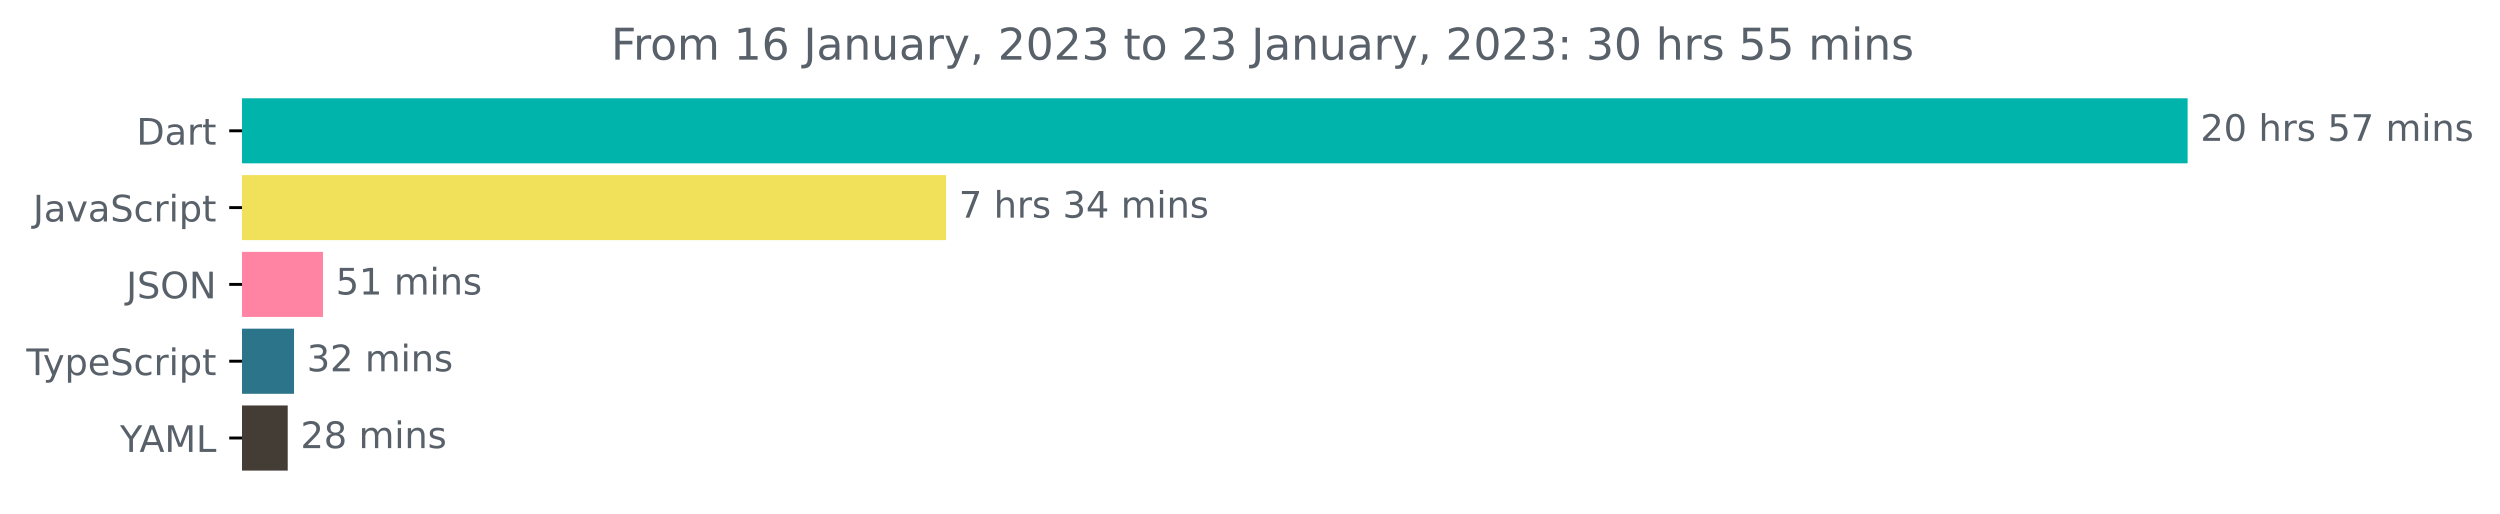
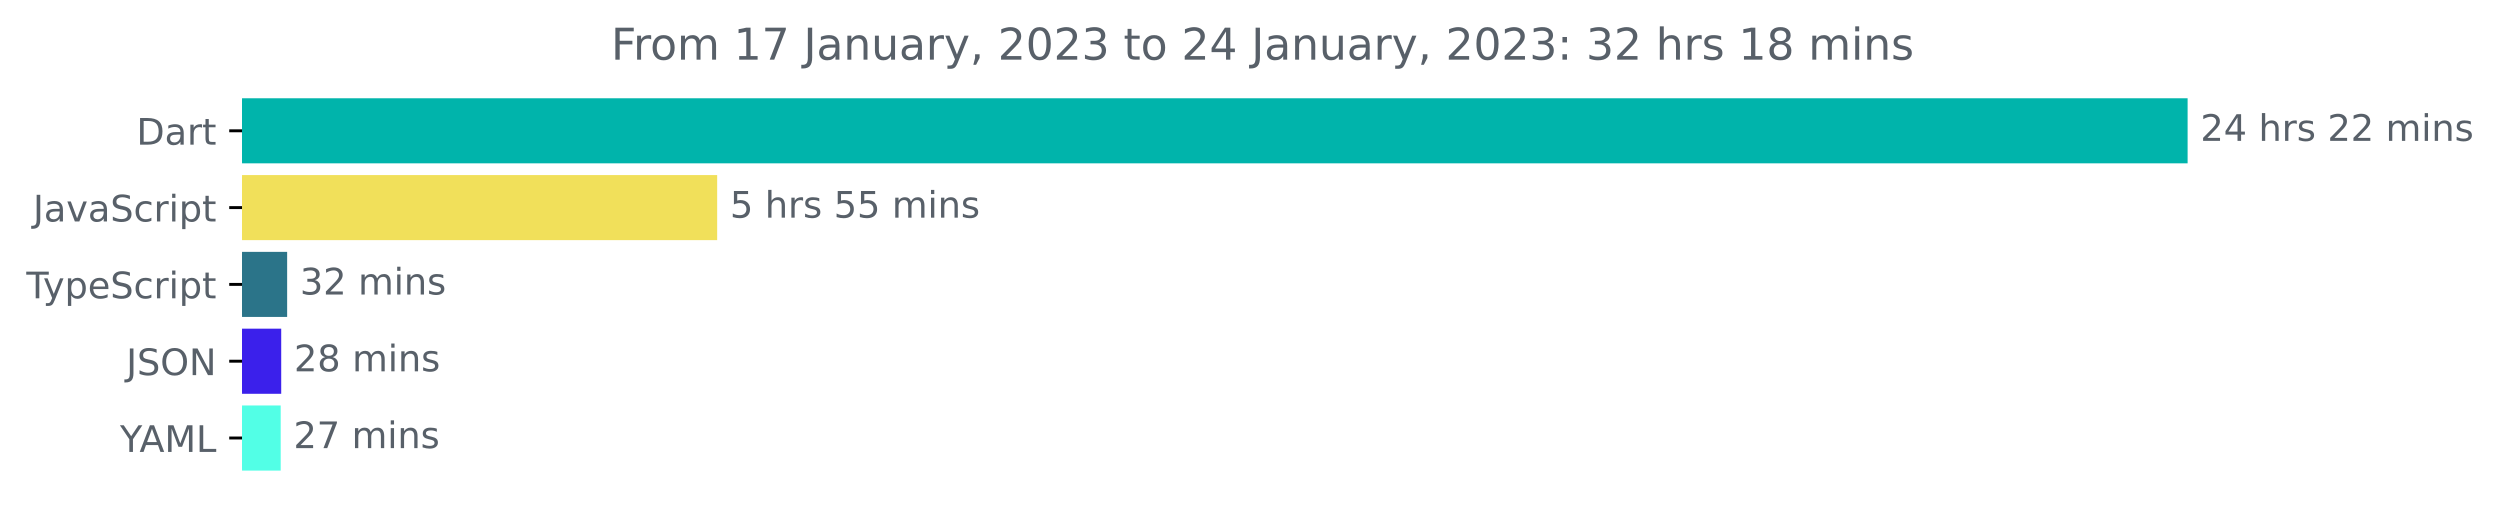
<svg xmlns="http://www.w3.org/2000/svg" xmlns:xlink="http://www.w3.org/1999/xlink" width="683.507pt" height="140.398pt" viewBox="0 0 683.507 140.398" version="1.1">
  <defs>
    <style type="text/css">*{stroke-linejoin: round; stroke-linecap: butt}</style>
  </defs>
  <g id="figure_1">
    <g id="patch_1">
      <path d="M -0 140.398  L 683.507 140.398  L 683.507 0  L -0 0  L -0 140.398  z " style="fill: none" />
    </g>
    <g id="axes_1">
      <g id="patch_2">
-         <path d="M 66.17 27.358  L 597.599 27.358  L 597.599 44.158  L 66.17 44.158  z " clip-path="url(#paefeb272a1)" style="fill: #00b4ab; stroke: #00b4ab; stroke-linejoin: miter" />
+         <path d="M 66.17 27.358  L 597.599 27.358  L 597.599 44.158  L 66.17 44.158  z " clip-path="url(#pf292b20eb8)" style="fill: #00b4ab; stroke: #00b4ab; stroke-linejoin: miter" />
      </g>
      <g id="patch_3">
-         <path d="M 66.17 48.358  L 258.156 48.358  L 258.156 65.158  L 66.17 65.158  z " clip-path="url(#paefeb272a1)" style="fill: #f1e05a; stroke: #f1e05a; stroke-linejoin: miter" />
+         <path d="M 66.17 48.358  L 195.576 48.358  L 195.576 65.158  L 66.17 65.158  z " clip-path="url(#pf292b20eb8)" style="fill: #f1e05a; stroke: #f1e05a; stroke-linejoin: miter" />
      </g>
      <g id="patch_4">
-         <path d="M 66.17 69.358  L 87.807 69.358  L 87.807 86.158  L 66.17 86.158  z " clip-path="url(#paefeb272a1)" style="fill: #ff84a4; stroke: #ff84a4; stroke-linejoin: miter" />
+         <path d="M 66.17 69.358  L 78.005 69.358  L 78.005 86.158  L 66.17 86.158  z " clip-path="url(#pf292b20eb8)" style="fill: #2b7489; stroke: #2b7489; stroke-linejoin: miter" />
      </g>
      <g id="patch_5">
-         <path d="M 66.17 90.358  L 79.889 90.358  L 79.889 107.158  L 66.17 107.158  z " clip-path="url(#paefeb272a1)" style="fill: #2b7489; stroke: #2b7489; stroke-linejoin: miter" />
+         <path d="M 66.17 90.358  L 76.385 90.358  L 76.385 107.158  L 66.17 107.158  z " clip-path="url(#pf292b20eb8)" style="fill: #3b20eb; stroke: #3b20eb; stroke-linejoin: miter" />
      </g>
      <g id="patch_6">
-         <path d="M 66.17 111.358  L 78.164 111.358  L 78.164 128.158  L 66.17 128.158  z " clip-path="url(#paefeb272a1)" style="fill: #433d35; stroke: #433d35; stroke-linejoin: miter" />
+         <path d="M 66.17 111.358  L 76.244 111.358  L 76.244 128.158  L 66.17 128.158  z " clip-path="url(#pf292b20eb8)" style="fill: #52ffe6; stroke: #52ffe6; stroke-linejoin: miter" />
      </g>
      <g id="matplotlib.axis_1" />
      <g id="matplotlib.axis_2">
        <g id="ytick_1">
          <g id="line2d_1">
            <defs>
-               <path id="mfc40a7a121" d="M 0 0  L -3.5 0  " style="stroke: #000000; stroke-width: 0.8" />
+               <path id="m18ffba8c3c" d="M 0 0  L -3.5 0  " style="stroke: #000000; stroke-width: 0.8" />
            </defs>
            <g>
-               <use xlink:href="#mfc40a7a121" x="66.17" y="35.758" style="stroke: #000000; stroke-width: 0.8" />
+               <use xlink:href="#m18ffba8c3c" x="66.17" y="35.758" style="stroke: #000000; stroke-width: 0.8" />
            </g>
          </g>
          <g id="text_1">
            <g style="fill: #586069" transform="translate(37.31094 39.55734)scale(0.1 -0.1)">
              <defs>
                <path id="DejaVuSans-44" d="M 1259 4147  L 1259 519  L 2022 519  Q 2988 519 3436 956  Q 3884 1394 3884 2338  Q 3884 3275 3436 3711  Q 2988 4147 2022 4147  L 1259 4147  z M 628 4666  L 1925 4666  Q 3281 4666 3915 4102  Q 4550 3538 4550 2338  Q 4550 1131 3912 565  Q 3275 0 1925 0  L 628 0  L 628 4666  z " transform="scale(0.015625)" />
                <path id="DejaVuSans-61" d="M 2194 1759  Q 1497 1759 1228 1600  Q 959 1441 959 1056  Q 959 750 1161 570  Q 1363 391 1709 391  Q 2188 391 2477 730  Q 2766 1069 2766 1631  L 2766 1759  L 2194 1759  z M 3341 1997  L 3341 0  L 2766 0  L 2766 531  Q 2569 213 2275 61  Q 1981 -91 1556 -91  Q 1019 -91 701 211  Q 384 513 384 1019  Q 384 1609 779 1909  Q 1175 2209 1959 2209  L 2766 2209  L 2766 2266  Q 2766 2663 2505 2880  Q 2244 3097 1772 3097  Q 1472 3097 1187 3025  Q 903 2953 641 2809  L 641 3341  Q 956 3463 1253 3523  Q 1550 3584 1831 3584  Q 2591 3584 2966 3190  Q 3341 2797 3341 1997  z " transform="scale(0.015625)" />
                <path id="DejaVuSans-72" d="M 2631 2963  Q 2534 3019 2420 3045  Q 2306 3072 2169 3072  Q 1681 3072 1420 2755  Q 1159 2438 1159 1844  L 1159 0  L 581 0  L 581 3500  L 1159 3500  L 1159 2956  Q 1341 3275 1631 3429  Q 1922 3584 2338 3584  Q 2397 3584 2469 3576  Q 2541 3569 2628 3553  L 2631 2963  z " transform="scale(0.015625)" />
                <path id="DejaVuSans-74" d="M 1172 4494  L 1172 3500  L 2356 3500  L 2356 3053  L 1172 3053  L 1172 1153  Q 1172 725 1289 603  Q 1406 481 1766 481  L 2356 481  L 2356 0  L 1766 0  Q 1100 0 847 248  Q 594 497 594 1153  L 594 3053  L 172 3053  L 172 3500  L 594 3500  L 594 4494  L 1172 4494  z " transform="scale(0.015625)" />
              </defs>
              <use xlink:href="#DejaVuSans-44" />
              <use xlink:href="#DejaVuSans-61" x="77.002" />
              <use xlink:href="#DejaVuSans-72" x="138.281" />
              <use xlink:href="#DejaVuSans-74" x="179.395" />
            </g>
          </g>
        </g>
        <g id="ytick_2">
          <g id="line2d_2">
            <g>
-               <use xlink:href="#mfc40a7a121" x="66.17" y="56.758" style="stroke: #000000; stroke-width: 0.8" />
+               <use xlink:href="#m18ffba8c3c" x="66.17" y="56.758" style="stroke: #000000; stroke-width: 0.8" />
            </g>
          </g>
          <g id="text_2">
            <g style="fill: #586069" transform="translate(9.040625 60.55734)scale(0.1 -0.1)">
              <defs>
                <path id="DejaVuSans-4a" d="M 628 4666  L 1259 4666  L 1259 325  Q 1259 -519 939 -900  Q 619 -1281 -91 -1281  L -331 -1281  L -331 -750  L -134 -750  Q 284 -750 456 -515  Q 628 -281 628 325  L 628 4666  z " transform="scale(0.015625)" />
                <path id="DejaVuSans-76" d="M 191 3500  L 800 3500  L 1894 563  L 2988 3500  L 3597 3500  L 2284 0  L 1503 0  L 191 3500  z " transform="scale(0.015625)" />
                <path id="DejaVuSans-53" d="M 3425 4513  L 3425 3897  Q 3066 4069 2747 4153  Q 2428 4238 2131 4238  Q 1616 4238 1336 4038  Q 1056 3838 1056 3469  Q 1056 3159 1242 3001  Q 1428 2844 1947 2747  L 2328 2669  Q 3034 2534 3370 2195  Q 3706 1856 3706 1288  Q 3706 609 3251 259  Q 2797 -91 1919 -91  Q 1588 -91 1214 -16  Q 841 59 441 206  L 441 856  Q 825 641 1194 531  Q 1563 422 1919 422  Q 2459 422 2753 634  Q 3047 847 3047 1241  Q 3047 1584 2836 1778  Q 2625 1972 2144 2069  L 1759 2144  Q 1053 2284 737 2584  Q 422 2884 422 3419  Q 422 4038 858 4394  Q 1294 4750 2059 4750  Q 2388 4750 2728 4690  Q 3069 4631 3425 4513  z " transform="scale(0.015625)" />
                <path id="DejaVuSans-63" d="M 3122 3366  L 3122 2828  Q 2878 2963 2633 3030  Q 2388 3097 2138 3097  Q 1578 3097 1268 2742  Q 959 2388 959 1747  Q 959 1106 1268 751  Q 1578 397 2138 397  Q 2388 397 2633 464  Q 2878 531 3122 666  L 3122 134  Q 2881 22 2623 -34  Q 2366 -91 2075 -91  Q 1284 -91 818 406  Q 353 903 353 1747  Q 353 2603 823 3093  Q 1294 3584 2113 3584  Q 2378 3584 2631 3529  Q 2884 3475 3122 3366  z " transform="scale(0.015625)" />
                <path id="DejaVuSans-69" d="M 603 3500  L 1178 3500  L 1178 0  L 603 0  L 603 3500  z M 603 4863  L 1178 4863  L 1178 4134  L 603 4134  L 603 4863  z " transform="scale(0.015625)" />
                <path id="DejaVuSans-70" d="M 1159 525  L 1159 -1331  L 581 -1331  L 581 3500  L 1159 3500  L 1159 2969  Q 1341 3281 1617 3432  Q 1894 3584 2278 3584  Q 2916 3584 3314 3078  Q 3713 2572 3713 1747  Q 3713 922 3314 415  Q 2916 -91 2278 -91  Q 1894 -91 1617 61  Q 1341 213 1159 525  z M 3116 1747  Q 3116 2381 2855 2742  Q 2594 3103 2138 3103  Q 1681 3103 1420 2742  Q 1159 2381 1159 1747  Q 1159 1113 1420 752  Q 1681 391 2138 391  Q 2594 391 2855 752  Q 3116 1113 3116 1747  z " transform="scale(0.015625)" />
              </defs>
              <use xlink:href="#DejaVuSans-4a" />
              <use xlink:href="#DejaVuSans-61" x="29.492" />
              <use xlink:href="#DejaVuSans-76" x="90.771" />
              <use xlink:href="#DejaVuSans-61" x="149.951" />
              <use xlink:href="#DejaVuSans-53" x="211.23" />
              <use xlink:href="#DejaVuSans-63" x="274.707" />
              <use xlink:href="#DejaVuSans-72" x="329.688" />
              <use xlink:href="#DejaVuSans-69" x="370.801" />
              <use xlink:href="#DejaVuSans-70" x="398.584" />
              <use xlink:href="#DejaVuSans-74" x="462.061" />
            </g>
          </g>
        </g>
        <g id="ytick_3">
          <g id="line2d_3">
            <g>
-               <use xlink:href="#mfc40a7a121" x="66.17" y="77.758" style="stroke: #000000; stroke-width: 0.8" />
+               <use xlink:href="#m18ffba8c3c" x="66.17" y="77.758" style="stroke: #000000; stroke-width: 0.8" />
            </g>
          </g>
          <g id="text_3">
-             <g style="fill: #586069" transform="translate(34.51875 81.55734)scale(0.1 -0.1)">
-               <defs>
-                 <path id="DejaVuSans-4f" d="M 2522 4238  Q 1834 4238 1429 3725  Q 1025 3213 1025 2328  Q 1025 1447 1429 934  Q 1834 422 2522 422  Q 3209 422 3611 934  Q 4013 1447 4013 2328  Q 4013 3213 3611 3725  Q 3209 4238 2522 4238  z M 2522 4750  Q 3503 4750 4090 4092  Q 4678 3434 4678 2328  Q 4678 1225 4090 567  Q 3503 -91 2522 -91  Q 1538 -91 948 565  Q 359 1222 359 2328  Q 359 3434 948 4092  Q 1538 4750 2522 4750  z " transform="scale(0.015625)" />
-                 <path id="DejaVuSans-4e" d="M 628 4666  L 1478 4666  L 3547 763  L 3547 4666  L 4159 4666  L 4159 0  L 3309 0  L 1241 3903  L 1241 0  L 628 0  L 628 4666  z " transform="scale(0.015625)" />
-               </defs>
-               <use xlink:href="#DejaVuSans-4a" />
-               <use xlink:href="#DejaVuSans-53" x="29.492" />
-               <use xlink:href="#DejaVuSans-4f" x="92.969" />
-               <use xlink:href="#DejaVuSans-4e" x="171.68" />
-             </g>
-           </g>
-         </g>
-         <g id="ytick_4">
-           <g id="line2d_4">
-             <g>
-               <use xlink:href="#mfc40a7a121" x="66.17" y="98.758" style="stroke: #000000; stroke-width: 0.8" />
-             </g>
-           </g>
-           <g id="text_4">
-             <g style="fill: #586069" transform="translate(7.2 102.5573)scale(0.1 -0.1)">
+             <g style="fill: #586069" transform="translate(7.2 81.55734)scale(0.1 -0.1)">
              <defs>
                <path id="DejaVuSans-54" d="M -19 4666  L 3928 4666  L 3928 4134  L 2272 4134  L 2272 0  L 1638 0  L 1638 4134  L -19 4134  L -19 4666  z " transform="scale(0.015625)" />
                <path id="DejaVuSans-79" d="M 2059 -325  Q 1816 -950 1584 -1140  Q 1353 -1331 966 -1331  L 506 -1331  L 506 -850  L 844 -850  Q 1081 -850 1212 -737  Q 1344 -625 1503 -206  L 1606 56  L 191 3500  L 800 3500  L 1894 763  L 2988 3500  L 3597 3500  L 2059 -325  z " transform="scale(0.015625)" />
                <path id="DejaVuSans-65" d="M 3597 1894  L 3597 1613  L 953 1613  Q 991 1019 1311 708  Q 1631 397 2203 397  Q 2534 397 2845 478  Q 3156 559 3463 722  L 3463 178  Q 3153 47 2828 -22  Q 2503 -91 2169 -91  Q 1331 -91 842 396  Q 353 884 353 1716  Q 353 2575 817 3079  Q 1281 3584 2069 3584  Q 2775 3584 3186 3129  Q 3597 2675 3597 1894  z M 3022 2063  Q 3016 2534 2758 2815  Q 2500 3097 2075 3097  Q 1594 3097 1305 2825  Q 1016 2553 972 2059  L 3022 2063  z " transform="scale(0.015625)" />
              </defs>
              <use xlink:href="#DejaVuSans-54" />
              <use xlink:href="#DejaVuSans-79" x="45.459" />
              <use xlink:href="#DejaVuSans-70" x="104.639" />
              <use xlink:href="#DejaVuSans-65" x="168.115" />
              <use xlink:href="#DejaVuSans-53" x="229.639" />
              <use xlink:href="#DejaVuSans-63" x="293.115" />
              <use xlink:href="#DejaVuSans-72" x="348.096" />
              <use xlink:href="#DejaVuSans-69" x="389.209" />
              <use xlink:href="#DejaVuSans-70" x="416.992" />
              <use xlink:href="#DejaVuSans-74" x="480.469" />
            </g>
          </g>
        </g>
+         <g id="ytick_4">
+           <g id="line2d_4">
+             <g>
+               <use xlink:href="#m18ffba8c3c" x="66.17" y="98.758" style="stroke: #000000; stroke-width: 0.8" />
+             </g>
+           </g>
+           <g id="text_4">
+             <g style="fill: #586069" transform="translate(34.51875 102.5573)scale(0.1 -0.1)">
+               <defs>
+                 <path id="DejaVuSans-4f" d="M 2522 4238  Q 1834 4238 1429 3725  Q 1025 3213 1025 2328  Q 1025 1447 1429 934  Q 1834 422 2522 422  Q 3209 422 3611 934  Q 4013 1447 4013 2328  Q 4013 3213 3611 3725  Q 3209 4238 2522 4238  z M 2522 4750  Q 3503 4750 4090 4092  Q 4678 3434 4678 2328  Q 4678 1225 4090 567  Q 3503 -91 2522 -91  Q 1538 -91 948 565  Q 359 1222 359 2328  Q 359 3434 948 4092  Q 1538 4750 2522 4750  z " transform="scale(0.015625)" />
+                 <path id="DejaVuSans-4e" d="M 628 4666  L 1478 4666  L 3547 763  L 3547 4666  L 4159 4666  L 4159 0  L 3309 0  L 1241 3903  L 1241 0  L 628 0  L 628 4666  z " transform="scale(0.015625)" />
+               </defs>
+               <use xlink:href="#DejaVuSans-4a" />
+               <use xlink:href="#DejaVuSans-53" x="29.492" />
+               <use xlink:href="#DejaVuSans-4f" x="92.969" />
+               <use xlink:href="#DejaVuSans-4e" x="171.68" />
+             </g>
+           </g>
+         </g>
        <g id="ytick_5">
          <g id="line2d_5">
            <g>
-               <use xlink:href="#mfc40a7a121" x="66.17" y="119.758" style="stroke: #000000; stroke-width: 0.8" />
+               <use xlink:href="#m18ffba8c3c" x="66.17" y="119.758" style="stroke: #000000; stroke-width: 0.8" />
            </g>
          </g>
          <g id="text_5">
            <g style="fill: #586069" transform="translate(32.79688 123.5573)scale(0.1 -0.1)">
              <defs>
                <path id="DejaVuSans-59" d="M -13 4666  L 666 4666  L 1959 2747  L 3244 4666  L 3922 4666  L 2272 2222  L 2272 0  L 1638 0  L 1638 2222  L -13 4666  z " transform="scale(0.015625)" />
                <path id="DejaVuSans-41" d="M 2188 4044  L 1331 1722  L 3047 1722  L 2188 4044  z M 1831 4666  L 2547 4666  L 4325 0  L 3669 0  L 3244 1197  L 1141 1197  L 716 0  L 50 0  L 1831 4666  z " transform="scale(0.015625)" />
                <path id="DejaVuSans-4d" d="M 628 4666  L 1569 4666  L 2759 1491  L 3956 4666  L 4897 4666  L 4897 0  L 4281 0  L 4281 4097  L 3078 897  L 2444 897  L 1241 4097  L 1241 0  L 628 0  L 628 4666  z " transform="scale(0.015625)" />
                <path id="DejaVuSans-4c" d="M 628 4666  L 1259 4666  L 1259 531  L 3531 531  L 3531 0  L 628 0  L 628 4666  z " transform="scale(0.015625)" />
              </defs>
              <use xlink:href="#DejaVuSans-59" />
              <use xlink:href="#DejaVuSans-41" x="53.334" />
              <use xlink:href="#DejaVuSans-4d" x="121.742" />
              <use xlink:href="#DejaVuSans-4c" x="208.021" />
            </g>
          </g>
        </g>
      </g>
      <g id="text_6">
        <g style="fill: #586069" transform="translate(601.5989 38.5175)scale(0.1 -0.1)">
          <defs>
            <path id="DejaVuSans-32" d="M 1228 531  L 3431 531  L 3431 0  L 469 0  L 469 531  Q 828 903 1448 1529  Q 2069 2156 2228 2338  Q 2531 2678 2651 2914  Q 2772 3150 2772 3378  Q 2772 3750 2511 3984  Q 2250 4219 1831 4219  Q 1534 4219 1204 4116  Q 875 4013 500 3803  L 500 4441  Q 881 4594 1212 4672  Q 1544 4750 1819 4750  Q 2544 4750 2975 4387  Q 3406 4025 3406 3419  Q 3406 3131 3298 2873  Q 3191 2616 2906 2266  Q 2828 2175 2409 1742  Q 1991 1309 1228 531  z " transform="scale(0.015625)" />
-             <path id="DejaVuSans-30" d="M 2034 4250  Q 1547 4250 1301 3770  Q 1056 3291 1056 2328  Q 1056 1369 1301 889  Q 1547 409 2034 409  Q 2525 409 2770 889  Q 3016 1369 3016 2328  Q 3016 3291 2770 3770  Q 2525 4250 2034 4250  z M 2034 4750  Q 2819 4750 3233 4129  Q 3647 3509 3647 2328  Q 3647 1150 3233 529  Q 2819 -91 2034 -91  Q 1250 -91 836 529  Q 422 1150 422 2328  Q 422 3509 836 4129  Q 1250 4750 2034 4750  z " transform="scale(0.015625)" />
+             <path id="DejaVuSans-34" d="M 2419 4116  L 825 1625  L 2419 1625  L 2419 4116  z M 2253 4666  L 3047 4666  L 3047 1625  L 3713 1625  L 3713 1100  L 3047 1100  L 3047 0  L 2419 0  L 2419 1100  L 313 1100  L 313 1709  L 2253 4666  z " transform="scale(0.015625)" />
            <path id="DejaVuSans-20" transform="scale(0.015625)" />
            <path id="DejaVuSans-68" d="M 3513 2113  L 3513 0  L 2938 0  L 2938 2094  Q 2938 2591 2744 2837  Q 2550 3084 2163 3084  Q 1697 3084 1428 2787  Q 1159 2491 1159 1978  L 1159 0  L 581 0  L 581 4863  L 1159 4863  L 1159 2956  Q 1366 3272 1645 3428  Q 1925 3584 2291 3584  Q 2894 3584 3203 3211  Q 3513 2838 3513 2113  z " transform="scale(0.015625)" />
            <path id="DejaVuSans-73" d="M 2834 3397  L 2834 2853  Q 2591 2978 2328 3040  Q 2066 3103 1784 3103  Q 1356 3103 1142 2972  Q 928 2841 928 2578  Q 928 2378 1081 2264  Q 1234 2150 1697 2047  L 1894 2003  Q 2506 1872 2764 1633  Q 3022 1394 3022 966  Q 3022 478 2636 193  Q 2250 -91 1575 -91  Q 1294 -91 989 -36  Q 684 19 347 128  L 347 722  Q 666 556 975 473  Q 1284 391 1588 391  Q 1994 391 2212 530  Q 2431 669 2431 922  Q 2431 1156 2273 1281  Q 2116 1406 1581 1522  L 1381 1569  Q 847 1681 609 1914  Q 372 2147 372 2553  Q 372 3047 722 3315  Q 1072 3584 1716 3584  Q 2034 3584 2315 3537  Q 2597 3491 2834 3397  z " transform="scale(0.015625)" />
-             <path id="DejaVuSans-35" d="M 691 4666  L 3169 4666  L 3169 4134  L 1269 4134  L 1269 2991  Q 1406 3038 1543 3061  Q 1681 3084 1819 3084  Q 2600 3084 3056 2656  Q 3513 2228 3513 1497  Q 3513 744 3044 326  Q 2575 -91 1722 -91  Q 1428 -91 1123 -41  Q 819 9 494 109  L 494 744  Q 775 591 1075 516  Q 1375 441 1709 441  Q 2250 441 2565 725  Q 2881 1009 2881 1497  Q 2881 1984 2565 2268  Q 2250 2553 1709 2553  Q 1456 2553 1204 2497  Q 953 2441 691 2322  L 691 4666  z " transform="scale(0.015625)" />
-             <path id="DejaVuSans-37" d="M 525 4666  L 3525 4666  L 3525 4397  L 1831 0  L 1172 0  L 2766 4134  L 525 4134  L 525 4666  z " transform="scale(0.015625)" />
            <path id="DejaVuSans-6d" d="M 3328 2828  Q 3544 3216 3844 3400  Q 4144 3584 4550 3584  Q 5097 3584 5394 3201  Q 5691 2819 5691 2113  L 5691 0  L 5113 0  L 5113 2094  Q 5113 2597 4934 2840  Q 4756 3084 4391 3084  Q 3944 3084 3684 2787  Q 3425 2491 3425 1978  L 3425 0  L 2847 0  L 2847 2094  Q 2847 2600 2669 2842  Q 2491 3084 2119 3084  Q 1678 3084 1418 2786  Q 1159 2488 1159 1978  L 1159 0  L 581 0  L 581 3500  L 1159 3500  L 1159 2956  Q 1356 3278 1631 3431  Q 1906 3584 2284 3584  Q 2666 3584 2933 3390  Q 3200 3197 3328 2828  z " transform="scale(0.015625)" />
            <path id="DejaVuSans-6e" d="M 3513 2113  L 3513 0  L 2938 0  L 2938 2094  Q 2938 2591 2744 2837  Q 2550 3084 2163 3084  Q 1697 3084 1428 2787  Q 1159 2491 1159 1978  L 1159 0  L 581 0  L 581 3500  L 1159 3500  L 1159 2956  Q 1366 3272 1645 3428  Q 1925 3584 2291 3584  Q 2894 3584 3203 3211  Q 3513 2838 3513 2113  z " transform="scale(0.015625)" />
          </defs>
          <use xlink:href="#DejaVuSans-32" />
-           <use xlink:href="#DejaVuSans-30" x="63.623" />
+           <use xlink:href="#DejaVuSans-34" x="63.623" />
          <use xlink:href="#DejaVuSans-20" x="127.246" />
          <use xlink:href="#DejaVuSans-68" x="159.033" />
          <use xlink:href="#DejaVuSans-72" x="222.412" />
          <use xlink:href="#DejaVuSans-73" x="263.525" />
          <use xlink:href="#DejaVuSans-20" x="315.625" />
-           <use xlink:href="#DejaVuSans-35" x="347.412" />
-           <use xlink:href="#DejaVuSans-37" x="411.035" />
+           <use xlink:href="#DejaVuSans-32" x="347.412" />
+           <use xlink:href="#DejaVuSans-32" x="411.035" />
          <use xlink:href="#DejaVuSans-20" x="474.658" />
          <use xlink:href="#DejaVuSans-6d" x="506.445" />
          <use xlink:href="#DejaVuSans-69" x="603.857" />
          <use xlink:href="#DejaVuSans-6e" x="631.641" />
          <use xlink:href="#DejaVuSans-73" x="695.02" />
        </g>
      </g>
      <g id="text_7">
-         <g style="fill: #586069" transform="translate(262.1556 59.5175)scale(0.1 -0.1)">
-           <defs>
-             <path id="DejaVuSans-33" d="M 2597 2516  Q 3050 2419 3304 2112  Q 3559 1806 3559 1356  Q 3559 666 3084 287  Q 2609 -91 1734 -91  Q 1441 -91 1130 -33  Q 819 25 488 141  L 488 750  Q 750 597 1062 519  Q 1375 441 1716 441  Q 2309 441 2620 675  Q 2931 909 2931 1356  Q 2931 1769 2642 2001  Q 2353 2234 1838 2234  L 1294 2234  L 1294 2753  L 1863 2753  Q 2328 2753 2575 2939  Q 2822 3125 2822 3475  Q 2822 3834 2567 4026  Q 2313 4219 1838 4219  Q 1578 4219 1281 4162  Q 984 4106 628 3988  L 628 4550  Q 988 4650 1302 4700  Q 1616 4750 1894 4750  Q 2613 4750 3031 4423  Q 3450 4097 3450 3541  Q 3450 3153 3228 2886  Q 3006 2619 2597 2516  z " transform="scale(0.015625)" />
-             <path id="DejaVuSans-34" d="M 2419 4116  L 825 1625  L 2419 1625  L 2419 4116  z M 2253 4666  L 3047 4666  L 3047 1625  L 3713 1625  L 3713 1100  L 3047 1100  L 3047 0  L 2419 0  L 2419 1100  L 313 1100  L 313 1709  L 2253 4666  z " transform="scale(0.015625)" />
-           </defs>
-           <use xlink:href="#DejaVuSans-37" />
+         <g style="fill: #586069" transform="translate(199.5757 59.5175)scale(0.1 -0.1)">
+           <defs>
+             <path id="DejaVuSans-35" d="M 691 4666  L 3169 4666  L 3169 4134  L 1269 4134  L 1269 2991  Q 1406 3038 1543 3061  Q 1681 3084 1819 3084  Q 2600 3084 3056 2656  Q 3513 2228 3513 1497  Q 3513 744 3044 326  Q 2575 -91 1722 -91  Q 1428 -91 1123 -41  Q 819 9 494 109  L 494 744  Q 775 591 1075 516  Q 1375 441 1709 441  Q 2250 441 2565 725  Q 2881 1009 2881 1497  Q 2881 1984 2565 2268  Q 2250 2553 1709 2553  Q 1456 2553 1204 2497  Q 953 2441 691 2322  L 691 4666  z " transform="scale(0.015625)" />
+           </defs>
+           <use xlink:href="#DejaVuSans-35" />
          <use xlink:href="#DejaVuSans-20" x="63.623" />
          <use xlink:href="#DejaVuSans-68" x="95.41" />
          <use xlink:href="#DejaVuSans-72" x="158.789" />
          <use xlink:href="#DejaVuSans-73" x="199.902" />
          <use xlink:href="#DejaVuSans-20" x="252.002" />
-           <use xlink:href="#DejaVuSans-33" x="283.789" />
-           <use xlink:href="#DejaVuSans-34" x="347.412" />
+           <use xlink:href="#DejaVuSans-35" x="283.789" />
+           <use xlink:href="#DejaVuSans-35" x="347.412" />
          <use xlink:href="#DejaVuSans-20" x="411.035" />
          <use xlink:href="#DejaVuSans-6d" x="442.822" />
          <use xlink:href="#DejaVuSans-69" x="540.234" />
          <use xlink:href="#DejaVuSans-6e" x="568.018" />
          <use xlink:href="#DejaVuSans-73" x="631.396" />
        </g>
      </g>
      <g id="text_8">
-         <g style="fill: #586069" transform="translate(91.80688 80.5175)scale(0.1 -0.1)">
-           <defs>
-             <path id="DejaVuSans-31" d="M 794 531  L 1825 531  L 1825 4091  L 703 3866  L 703 4441  L 1819 4666  L 2450 4666  L 2450 531  L 3481 531  L 3481 0  L 794 0  L 794 531  z " transform="scale(0.015625)" />
-           </defs>
-           <use xlink:href="#DejaVuSans-35" />
-           <use xlink:href="#DejaVuSans-31" x="63.623" />
-           <use xlink:href="#DejaVuSans-20" x="127.246" />
-           <use xlink:href="#DejaVuSans-6d" x="159.033" />
-           <use xlink:href="#DejaVuSans-69" x="256.445" />
-           <use xlink:href="#DejaVuSans-6e" x="284.229" />
-           <use xlink:href="#DejaVuSans-73" x="347.607" />
-         </g>
-       </g>
-       <g id="text_9">
-         <g style="fill: #586069" transform="translate(83.88915 101.5175)scale(0.1 -0.1)">
+         <g style="fill: #586069" transform="translate(82.00488 80.5175)scale(0.1 -0.1)">
+           <defs>
+             <path id="DejaVuSans-33" d="M 2597 2516  Q 3050 2419 3304 2112  Q 3559 1806 3559 1356  Q 3559 666 3084 287  Q 2609 -91 1734 -91  Q 1441 -91 1130 -33  Q 819 25 488 141  L 488 750  Q 750 597 1062 519  Q 1375 441 1716 441  Q 2309 441 2620 675  Q 2931 909 2931 1356  Q 2931 1769 2642 2001  Q 2353 2234 1838 2234  L 1294 2234  L 1294 2753  L 1863 2753  Q 2328 2753 2575 2939  Q 2822 3125 2822 3475  Q 2822 3834 2567 4026  Q 2313 4219 1838 4219  Q 1578 4219 1281 4162  Q 984 4106 628 3988  L 628 4550  Q 988 4650 1302 4700  Q 1616 4750 1894 4750  Q 2613 4750 3031 4423  Q 3450 4097 3450 3541  Q 3450 3153 3228 2886  Q 3006 2619 2597 2516  z " transform="scale(0.015625)" />
+           </defs>
          <use xlink:href="#DejaVuSans-33" />
          <use xlink:href="#DejaVuSans-32" x="63.623" />
          <use xlink:href="#DejaVuSans-20" x="127.246" />
          <use xlink:href="#DejaVuSans-6d" x="159.033" />
          <use xlink:href="#DejaVuSans-69" x="256.445" />
          <use xlink:href="#DejaVuSans-6e" x="284.229" />
          <use xlink:href="#DejaVuSans-73" x="347.607" />
        </g>
      </g>
-       <g id="text_10">
-         <g style="fill: #586069" transform="translate(82.1645 122.5175)scale(0.1 -0.1)">
+       <g id="text_9">
+         <g style="fill: #586069" transform="translate(80.38467 101.5175)scale(0.1 -0.1)">
          <defs>
            <path id="DejaVuSans-38" d="M 2034 2216  Q 1584 2216 1326 1975  Q 1069 1734 1069 1313  Q 1069 891 1326 650  Q 1584 409 2034 409  Q 2484 409 2743 651  Q 3003 894 3003 1313  Q 3003 1734 2745 1975  Q 2488 2216 2034 2216  z M 1403 2484  Q 997 2584 770 2862  Q 544 3141 544 3541  Q 544 4100 942 4425  Q 1341 4750 2034 4750  Q 2731 4750 3128 4425  Q 3525 4100 3525 3541  Q 3525 3141 3298 2862  Q 3072 2584 2669 2484  Q 3125 2378 3379 2068  Q 3634 1759 3634 1313  Q 3634 634 3220 271  Q 2806 -91 2034 -91  Q 1263 -91 848 271  Q 434 634 434 1313  Q 434 1759 690 2068  Q 947 2378 1403 2484  z M 1172 3481  Q 1172 3119 1398 2916  Q 1625 2713 2034 2713  Q 2441 2713 2670 2916  Q 2900 3119 2900 3481  Q 2900 3844 2670 4047  Q 2441 4250 2034 4250  Q 1625 4250 1398 4047  Q 1172 3844 1172 3481  z " transform="scale(0.015625)" />
          </defs>
          <use xlink:href="#DejaVuSans-32" />
          <use xlink:href="#DejaVuSans-38" x="63.623" />
          <use xlink:href="#DejaVuSans-20" x="127.246" />
          <use xlink:href="#DejaVuSans-6d" x="159.033" />
          <use xlink:href="#DejaVuSans-69" x="256.445" />
          <use xlink:href="#DejaVuSans-6e" x="284.229" />
          <use xlink:href="#DejaVuSans-73" x="347.607" />
        </g>
      </g>
+       <g id="text_10">
+         <g style="fill: #586069" transform="translate(80.24379 122.5175)scale(0.1 -0.1)">
+           <defs>
+             <path id="DejaVuSans-37" d="M 525 4666  L 3525 4666  L 3525 4397  L 1831 0  L 1172 0  L 2766 4134  L 525 4134  L 525 4666  z " transform="scale(0.015625)" />
+           </defs>
+           <use xlink:href="#DejaVuSans-32" />
+           <use xlink:href="#DejaVuSans-37" x="63.623" />
+           <use xlink:href="#DejaVuSans-20" x="127.246" />
+           <use xlink:href="#DejaVuSans-6d" x="159.033" />
+           <use xlink:href="#DejaVuSans-69" x="256.445" />
+           <use xlink:href="#DejaVuSans-6e" x="284.229" />
+           <use xlink:href="#DejaVuSans-73" x="347.607" />
+         </g>
+       </g>
      <g id="text_11">
        <g style="fill: #586069" transform="translate(167.0659 16.31812)scale(0.12 -0.12)">
          <defs>
            <path id="DejaVuSans-46" d="M 628 4666  L 3309 4666  L 3309 4134  L 1259 4134  L 1259 2759  L 3109 2759  L 3109 2228  L 1259 2228  L 1259 0  L 628 0  L 628 4666  z " transform="scale(0.015625)" />
            <path id="DejaVuSans-6f" d="M 1959 3097  Q 1497 3097 1228 2736  Q 959 2375 959 1747  Q 959 1119 1226 758  Q 1494 397 1959 397  Q 2419 397 2687 759  Q 2956 1122 2956 1747  Q 2956 2369 2687 2733  Q 2419 3097 1959 3097  z M 1959 3584  Q 2709 3584 3137 3096  Q 3566 2609 3566 1747  Q 3566 888 3137 398  Q 2709 -91 1959 -91  Q 1206 -91 779 398  Q 353 888 353 1747  Q 353 2609 779 3096  Q 1206 3584 1959 3584  z " transform="scale(0.015625)" />
-             <path id="DejaVuSans-36" d="M 2113 2584  Q 1688 2584 1439 2293  Q 1191 2003 1191 1497  Q 1191 994 1439 701  Q 1688 409 2113 409  Q 2538 409 2786 701  Q 3034 994 3034 1497  Q 3034 2003 2786 2293  Q 2538 2584 2113 2584  z M 3366 4563  L 3366 3988  Q 3128 4100 2886 4159  Q 2644 4219 2406 4219  Q 1781 4219 1451 3797  Q 1122 3375 1075 2522  Q 1259 2794 1537 2939  Q 1816 3084 2150 3084  Q 2853 3084 3261 2657  Q 3669 2231 3669 1497  Q 3669 778 3244 343  Q 2819 -91 2113 -91  Q 1303 -91 875 529  Q 447 1150 447 2328  Q 447 3434 972 4092  Q 1497 4750 2381 4750  Q 2619 4750 2861 4703  Q 3103 4656 3366 4563  z " transform="scale(0.015625)" />
+             <path id="DejaVuSans-31" d="M 794 531  L 1825 531  L 1825 4091  L 703 3866  L 703 4441  L 1819 4666  L 2450 4666  L 2450 531  L 3481 531  L 3481 0  L 794 0  L 794 531  z " transform="scale(0.015625)" />
            <path id="DejaVuSans-75" d="M 544 1381  L 544 3500  L 1119 3500  L 1119 1403  Q 1119 906 1312 657  Q 1506 409 1894 409  Q 2359 409 2629 706  Q 2900 1003 2900 1516  L 2900 3500  L 3475 3500  L 3475 0  L 2900 0  L 2900 538  Q 2691 219 2414 64  Q 2138 -91 1772 -91  Q 1169 -91 856 284  Q 544 659 544 1381  z M 1991 3584  L 1991 3584  z " transform="scale(0.015625)" />
            <path id="DejaVuSans-2c" d="M 750 794  L 1409 794  L 1409 256  L 897 -744  L 494 -744  L 750 256  L 750 794  z " transform="scale(0.015625)" />
+             <path id="DejaVuSans-30" d="M 2034 4250  Q 1547 4250 1301 3770  Q 1056 3291 1056 2328  Q 1056 1369 1301 889  Q 1547 409 2034 409  Q 2525 409 2770 889  Q 3016 1369 3016 2328  Q 3016 3291 2770 3770  Q 2525 4250 2034 4250  z M 2034 4750  Q 2819 4750 3233 4129  Q 3647 3509 3647 2328  Q 3647 1150 3233 529  Q 2819 -91 2034 -91  Q 1250 -91 836 529  Q 422 1150 422 2328  Q 422 3509 836 4129  Q 1250 4750 2034 4750  z " transform="scale(0.015625)" />
            <path id="DejaVuSans-3a" d="M 750 794  L 1409 794  L 1409 0  L 750 0  L 750 794  z M 750 3309  L 1409 3309  L 1409 2516  L 750 2516  L 750 3309  z " transform="scale(0.015625)" />
          </defs>
          <use xlink:href="#DejaVuSans-46" />
          <use xlink:href="#DejaVuSans-72" x="50.27" />
          <use xlink:href="#DejaVuSans-6f" x="89.133" />
          <use xlink:href="#DejaVuSans-6d" x="150.314" />
          <use xlink:href="#DejaVuSans-20" x="247.727" />
          <use xlink:href="#DejaVuSans-31" x="279.514" />
-           <use xlink:href="#DejaVuSans-36" x="343.137" />
+           <use xlink:href="#DejaVuSans-37" x="343.137" />
          <use xlink:href="#DejaVuSans-20" x="406.76" />
          <use xlink:href="#DejaVuSans-4a" x="438.547" />
          <use xlink:href="#DejaVuSans-61" x="468.039" />
          <use xlink:href="#DejaVuSans-6e" x="529.318" />
          <use xlink:href="#DejaVuSans-75" x="592.697" />
          <use xlink:href="#DejaVuSans-61" x="656.076" />
          <use xlink:href="#DejaVuSans-72" x="717.355" />
          <use xlink:href="#DejaVuSans-79" x="758.469" />
          <use xlink:href="#DejaVuSans-2c" x="817.648" />
          <use xlink:href="#DejaVuSans-20" x="849.436" />
          <use xlink:href="#DejaVuSans-32" x="881.223" />
          <use xlink:href="#DejaVuSans-30" x="944.846" />
          <use xlink:href="#DejaVuSans-32" x="1008.469" />
          <use xlink:href="#DejaVuSans-33" x="1072.092" />
          <use xlink:href="#DejaVuSans-20" x="1135.715" />
          <use xlink:href="#DejaVuSans-74" x="1167.502" />
          <use xlink:href="#DejaVuSans-6f" x="1206.711" />
          <use xlink:href="#DejaVuSans-20" x="1267.893" />
          <use xlink:href="#DejaVuSans-32" x="1299.68" />
-           <use xlink:href="#DejaVuSans-33" x="1363.303" />
+           <use xlink:href="#DejaVuSans-34" x="1363.303" />
          <use xlink:href="#DejaVuSans-20" x="1426.926" />
          <use xlink:href="#DejaVuSans-4a" x="1458.713" />
          <use xlink:href="#DejaVuSans-61" x="1488.205" />
          <use xlink:href="#DejaVuSans-6e" x="1549.484" />
          <use xlink:href="#DejaVuSans-75" x="1612.863" />
          <use xlink:href="#DejaVuSans-61" x="1676.242" />
          <use xlink:href="#DejaVuSans-72" x="1737.521" />
          <use xlink:href="#DejaVuSans-79" x="1778.635" />
          <use xlink:href="#DejaVuSans-2c" x="1837.814" />
          <use xlink:href="#DejaVuSans-20" x="1869.602" />
          <use xlink:href="#DejaVuSans-32" x="1901.389" />
          <use xlink:href="#DejaVuSans-30" x="1965.012" />
          <use xlink:href="#DejaVuSans-32" x="2028.635" />
          <use xlink:href="#DejaVuSans-33" x="2092.258" />
          <use xlink:href="#DejaVuSans-3a" x="2155.881" />
          <use xlink:href="#DejaVuSans-20" x="2189.572" />
          <use xlink:href="#DejaVuSans-33" x="2221.359" />
-           <use xlink:href="#DejaVuSans-30" x="2284.982" />
+           <use xlink:href="#DejaVuSans-32" x="2284.982" />
          <use xlink:href="#DejaVuSans-20" x="2348.605" />
          <use xlink:href="#DejaVuSans-68" x="2380.393" />
          <use xlink:href="#DejaVuSans-72" x="2443.771" />
          <use xlink:href="#DejaVuSans-73" x="2484.885" />
          <use xlink:href="#DejaVuSans-20" x="2536.984" />
-           <use xlink:href="#DejaVuSans-35" x="2568.771" />
-           <use xlink:href="#DejaVuSans-35" x="2632.395" />
+           <use xlink:href="#DejaVuSans-31" x="2568.771" />
+           <use xlink:href="#DejaVuSans-38" x="2632.395" />
          <use xlink:href="#DejaVuSans-20" x="2696.018" />
          <use xlink:href="#DejaVuSans-6d" x="2727.805" />
          <use xlink:href="#DejaVuSans-69" x="2825.217" />
          <use xlink:href="#DejaVuSans-6e" x="2853" />
          <use xlink:href="#DejaVuSans-73" x="2916.379" />
        </g>
      </g>
    </g>
  </g>
  <defs>
-     <clipPath id="paefeb272a1">
+     <clipPath id="pf292b20eb8">
      <rect x="66.17" y="22.318" width="558" height="110.88" />
    </clipPath>
  </defs>
</svg>
